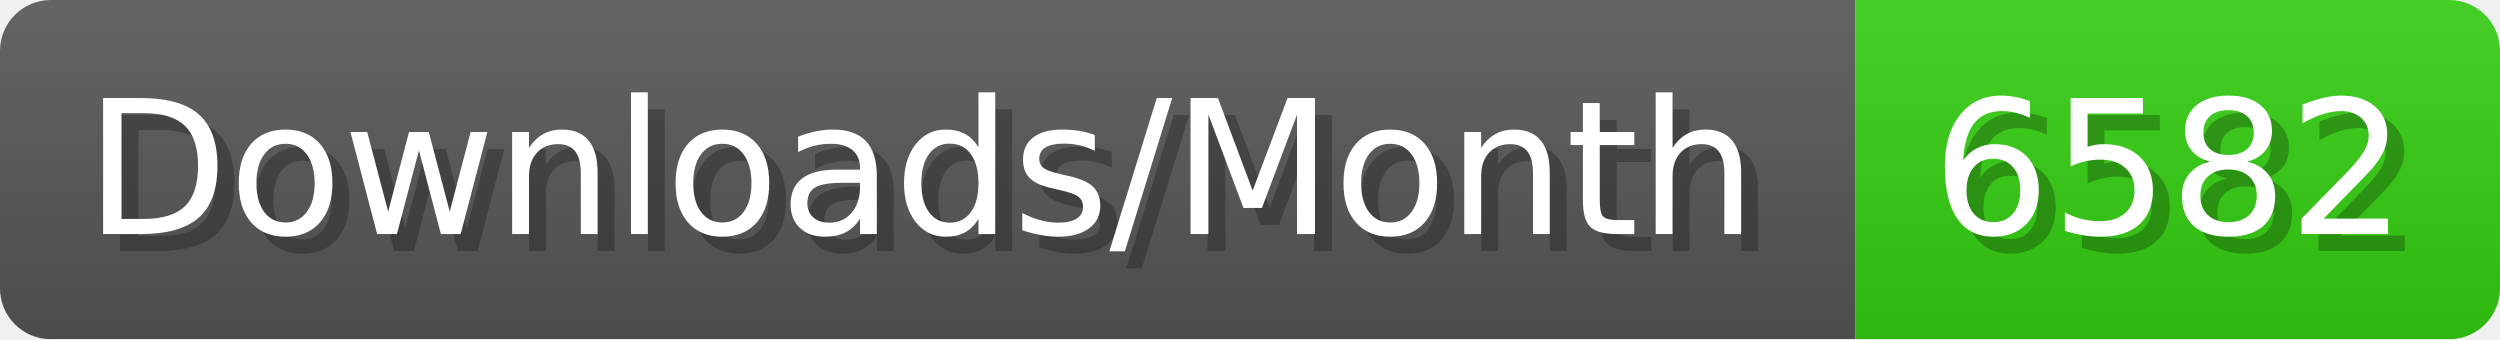
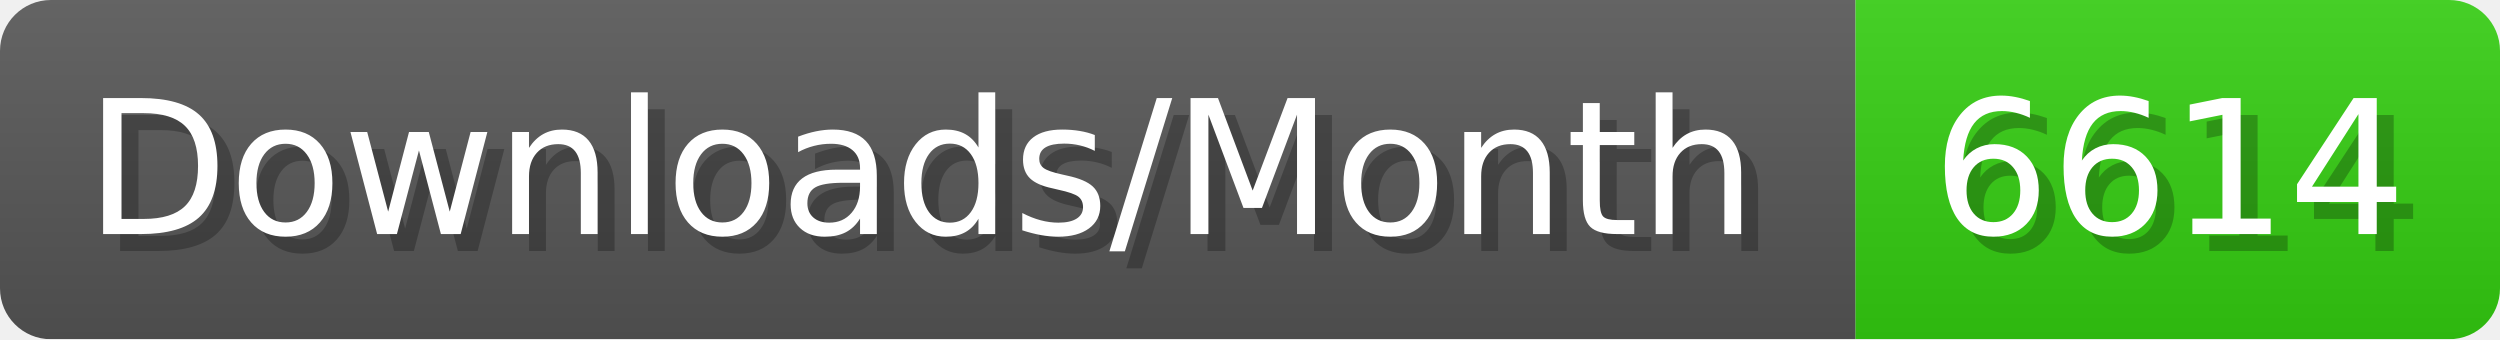
- <svg xmlns="http://www.w3.org/2000/svg" width="147.4" height="20" viewBox="0 0 1474 200" role="img" aria-label="Downloads/Month: 6582">
+ <svg xmlns="http://www.w3.org/2000/svg" width="147.4" height="20" viewBox="0 0 1474 200" role="img" aria-label="Downloads/Month: 6614">
  <linearGradient id="YlXUI" x2="0" y2="100%">
    <stop offset="0" stop-opacity=".1" stop-color="#EEE" />
    <stop offset="1" stop-opacity=".1" />
  </linearGradient>
  <mask id="JHhop">
    <rect width="1474" height="200" rx="30" fill="#FFF" />
  </mask>
  <g mask="url(#JHhop)">
    <rect width="1094" height="200" fill="#555" />
    <rect width="380" height="200" fill="#3C1" x="1094" />
    <rect width="1474" height="200" fill="url(#YlXUI)" />
  </g>
  <g aria-hidden="true" fill="#fff" text-anchor="start" font-family="Verdana,DejaVu Sans,sans-serif" font-size="110">
    <text x="60" y="148" textLength="994" fill="#000" opacity="0.25">Downloads/Month</text>
    <text x="50" y="138" textLength="994">Downloads/Month</text>
-     <text x="1149" y="148" textLength="280" fill="#000" opacity="0.25">6582</text>
-     <text x="1139" y="138" textLength="280">6582</text>
+     <text x="1149" y="148" textLength="280" fill="#000" opacity="0.25">6614</text>
+     <text x="1139" y="138" textLength="280">6614</text>
  </g>
</svg>
